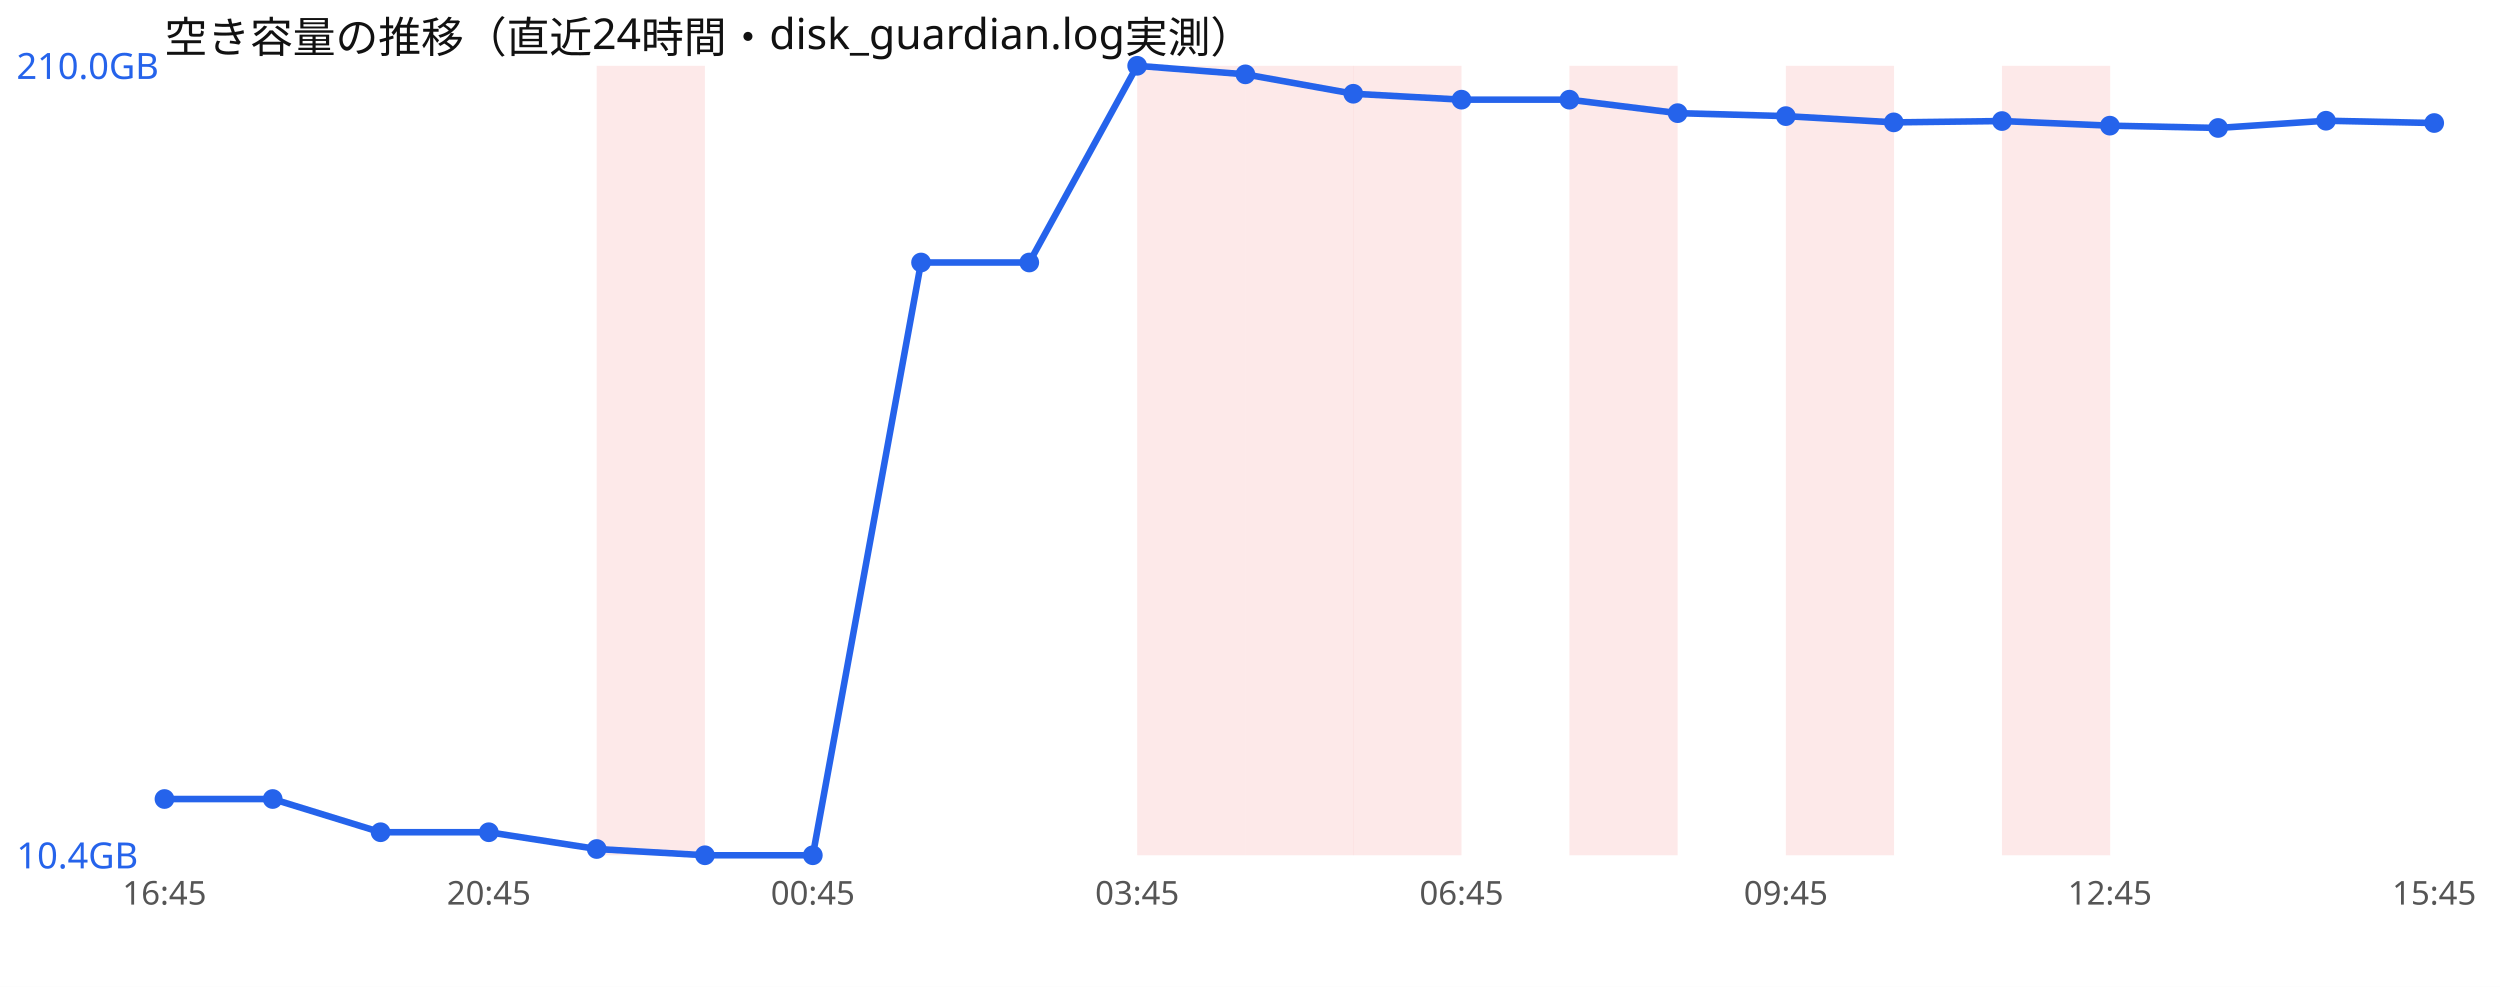
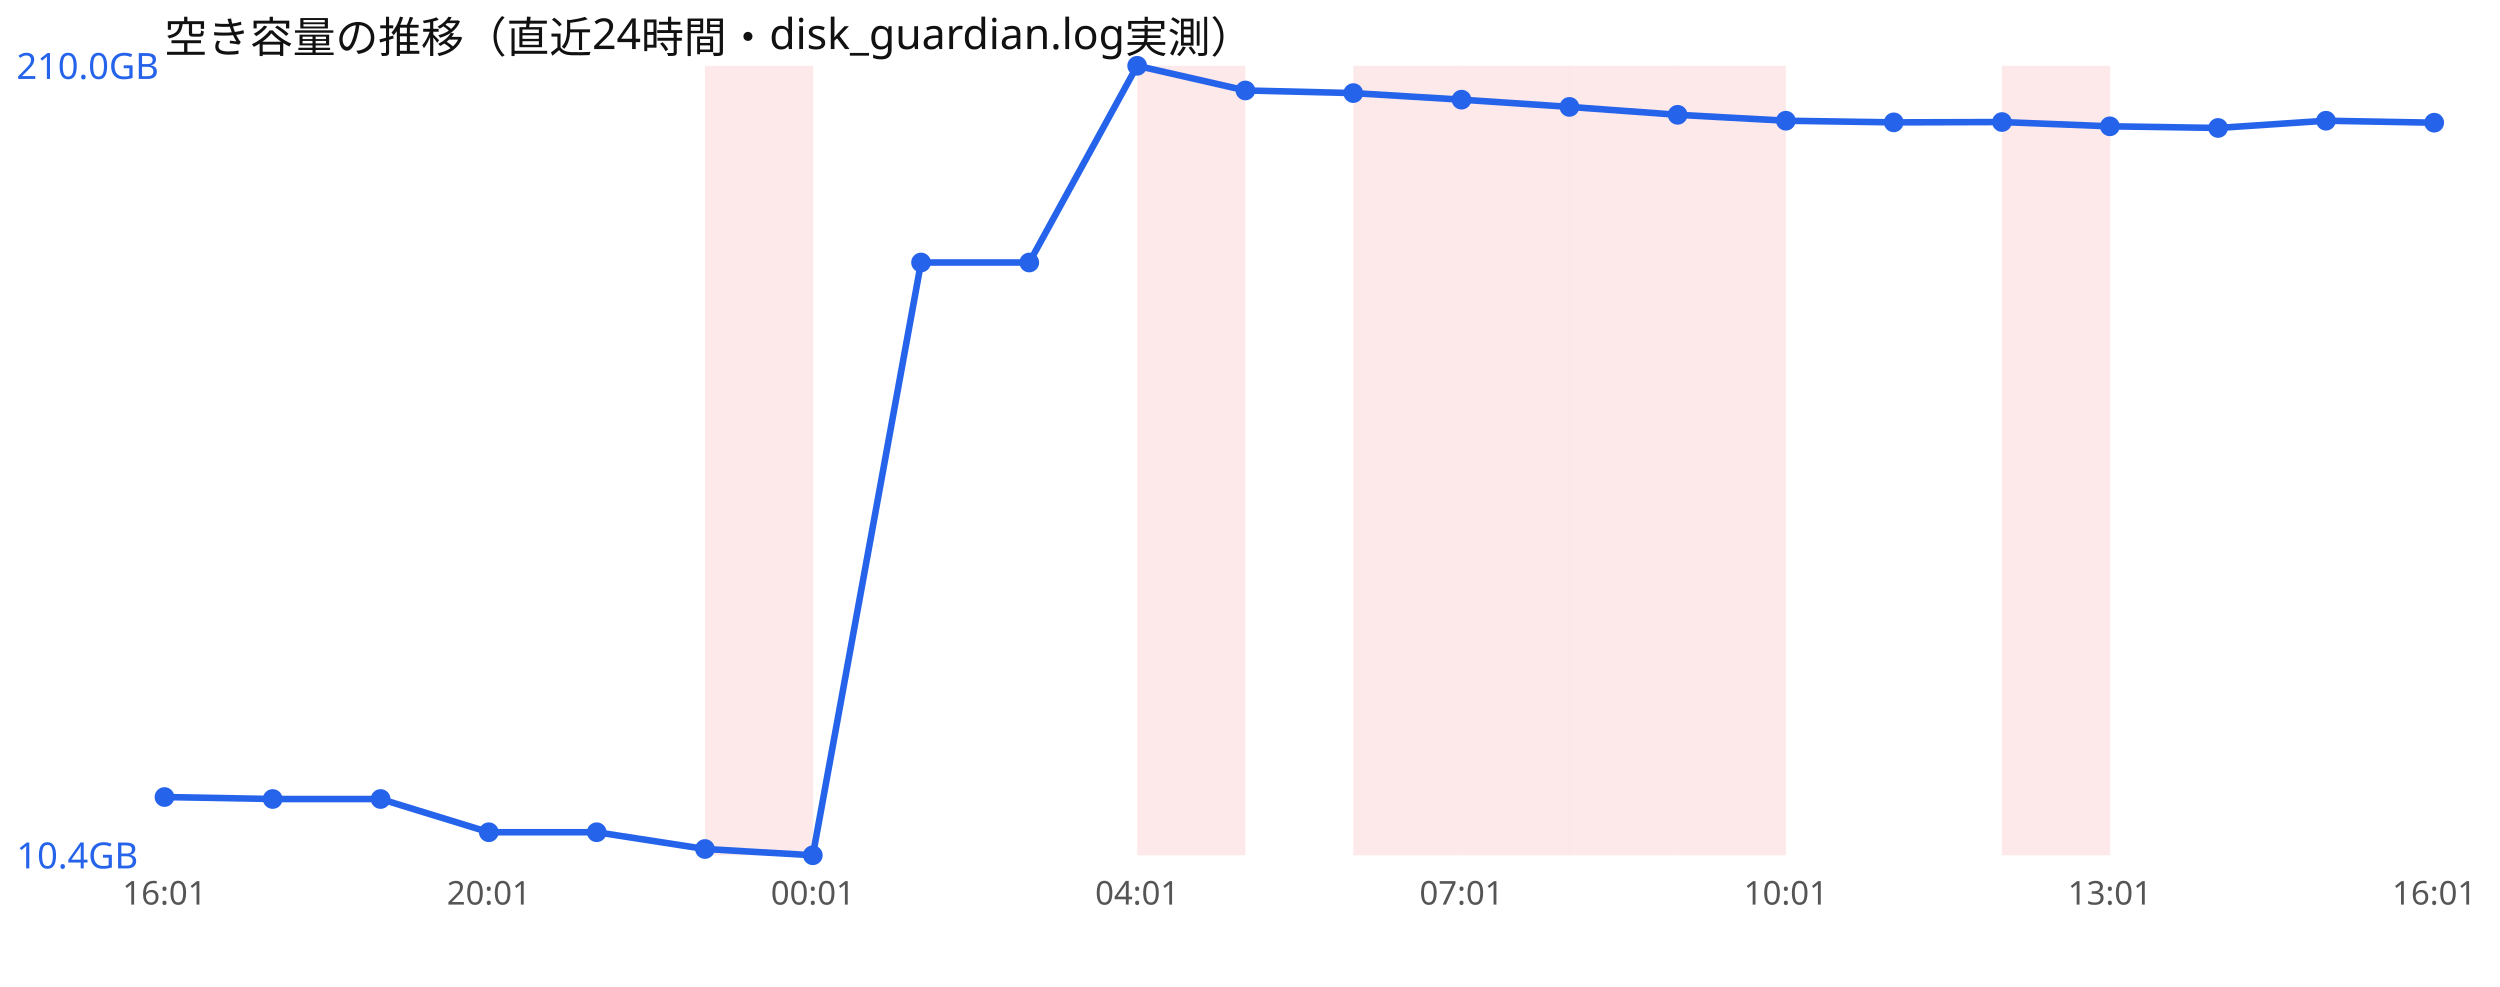
<svg xmlns="http://www.w3.org/2000/svg" width="760" height="300" viewBox="0 0 760 300" font-family="sans-serif">
  <rect width="760" height="300" fill="#ffffff" />
  <text x="50" y="16" font-size="13" fill="#111">空き容量の推移（直近24時間・disk_guardian.log実測）</text>
-   <rect x="181.4" y="20" width="32.9" height="240" fill="#ef4444" opacity="0.12" />
+   <rect x="214.3" y="20" width="32.9" height="240" fill="#ef4444" opacity="0.12" />
  <rect x="345.7" y="20" width="32.9" height="240" fill="#ef4444" opacity="0.12" />
-   <rect x="378.6" y="20" width="32.9" height="240" fill="#ef4444" opacity="0.12" />
  <rect x="411.4" y="20" width="32.9" height="240" fill="#ef4444" opacity="0.12" />
+   <rect x="444.3" y="20" width="32.9" height="240" fill="#ef4444" opacity="0.12" />
  <rect x="477.1" y="20" width="32.9" height="240" fill="#ef4444" opacity="0.12" />
-   <rect x="542.9" y="20" width="32.9" height="240" fill="#ef4444" opacity="0.12" />
+   <rect x="510.0" y="20" width="32.9" height="240" fill="#ef4444" opacity="0.12" />
  <rect x="608.6" y="20" width="32.9" height="240" fill="#ef4444" opacity="0.12" />
-   <polyline points="50.0,242.9 82.9,242.9 115.7,253.0 148.6,253.0 181.4,258.1 214.3,260.0 247.1,260.0 280.0,79.8 312.9,79.8 345.7,20.0 378.6,22.6 411.4,28.5 444.3,30.3 477.1,30.3 510.0,34.4 542.9,35.3 575.7,37.2 608.6,36.8 641.4,38.2 674.3,38.9 707.1,36.7 740.0,37.4" fill="none" stroke="#2563eb" stroke-width="2" />
-   <circle cx="50.0" cy="242.9" r="3" fill="#2563eb" />
+   <polyline points="50.0,242.3 82.9,242.9 115.7,242.9 148.6,253.0 181.4,253.0 214.3,258.1 247.1,260.0 280.0,79.8 312.9,79.8 345.7,20.0 378.6,27.5 411.4,28.3 444.3,30.3 477.1,32.5 510.0,34.9 542.9,36.7 575.7,37.2 608.6,37.1 641.4,38.4 674.3,38.9 707.1,36.7 740.0,37.3" fill="none" stroke="#2563eb" stroke-width="2" />
+   <circle cx="50.0" cy="242.3" r="3" fill="#2563eb" />
  <circle cx="82.9" cy="242.9" r="3" fill="#2563eb" />
-   <circle cx="115.7" cy="253.0" r="3" fill="#2563eb" />
+   <circle cx="115.7" cy="242.9" r="3" fill="#2563eb" />
  <circle cx="148.6" cy="253.0" r="3" fill="#2563eb" />
-   <circle cx="181.4" cy="258.1" r="3" fill="#2563eb" />
-   <circle cx="214.3" cy="260.0" r="3" fill="#2563eb" />
+   <circle cx="181.4" cy="253.0" r="3" fill="#2563eb" />
+   <circle cx="214.3" cy="258.1" r="3" fill="#2563eb" />
  <circle cx="247.1" cy="260.0" r="3" fill="#2563eb" />
  <circle cx="280.0" cy="79.8" r="3" fill="#2563eb" />
  <circle cx="312.9" cy="79.8" r="3" fill="#2563eb" />
  <circle cx="345.7" cy="20.0" r="3" fill="#2563eb" />
-   <circle cx="378.6" cy="22.6" r="3" fill="#2563eb" />
-   <circle cx="411.4" cy="28.5" r="3" fill="#2563eb" />
+   <circle cx="378.6" cy="27.5" r="3" fill="#2563eb" />
+   <circle cx="411.4" cy="28.3" r="3" fill="#2563eb" />
  <circle cx="444.3" cy="30.3" r="3" fill="#2563eb" />
-   <circle cx="477.1" cy="30.3" r="3" fill="#2563eb" />
-   <circle cx="510.0" cy="34.4" r="3" fill="#2563eb" />
-   <circle cx="542.9" cy="35.3" r="3" fill="#2563eb" />
+   <circle cx="477.1" cy="32.5" r="3" fill="#2563eb" />
+   <circle cx="510.0" cy="34.9" r="3" fill="#2563eb" />
+   <circle cx="542.9" cy="36.7" r="3" fill="#2563eb" />
  <circle cx="575.7" cy="37.2" r="3" fill="#2563eb" />
-   <circle cx="608.6" cy="36.8" r="3" fill="#2563eb" />
-   <circle cx="641.4" cy="38.2" r="3" fill="#2563eb" />
+   <circle cx="608.6" cy="37.1" r="3" fill="#2563eb" />
+   <circle cx="641.4" cy="38.4" r="3" fill="#2563eb" />
  <circle cx="674.3" cy="38.9" r="3" fill="#2563eb" />
  <circle cx="707.1" cy="36.7" r="3" fill="#2563eb" />
-   <circle cx="740.0" cy="37.4" r="3" fill="#2563eb" />
+   <circle cx="740.0" cy="37.3" r="3" fill="#2563eb" />
  <text x="5" y="24.0" font-size="11" fill="#2563eb">210.0GB</text>
  <text x="5" y="264.0" font-size="11" fill="#2563eb">10.4GB</text>
-   <text x="50.0" y="275" font-size="10" fill="#555" text-anchor="middle">16:45</text>
-   <text x="148.6" y="275" font-size="10" fill="#555" text-anchor="middle">20:45</text>
-   <text x="247.1" y="275" font-size="10" fill="#555" text-anchor="middle">00:45</text>
-   <text x="345.7" y="275" font-size="10" fill="#555" text-anchor="middle">03:45</text>
-   <text x="444.3" y="275" font-size="10" fill="#555" text-anchor="middle">06:45</text>
-   <text x="542.9" y="275" font-size="10" fill="#555" text-anchor="middle">09:45</text>
-   <text x="641.4" y="275" font-size="10" fill="#555" text-anchor="middle">12:45</text>
-   <text x="740.0" y="275" font-size="10" fill="#555" text-anchor="middle">15:45</text>
+   <text x="50.0" y="275" font-size="10" fill="#555" text-anchor="middle">16:01</text>
+   <text x="148.6" y="275" font-size="10" fill="#555" text-anchor="middle">20:01</text>
+   <text x="247.1" y="275" font-size="10" fill="#555" text-anchor="middle">00:01</text>
+   <text x="345.7" y="275" font-size="10" fill="#555" text-anchor="middle">04:01</text>
+   <text x="444.3" y="275" font-size="10" fill="#555" text-anchor="middle">07:01</text>
+   <text x="542.9" y="275" font-size="10" fill="#555" text-anchor="middle">10:01</text>
+   <text x="641.4" y="275" font-size="10" fill="#555" text-anchor="middle">13:01</text>
+   <text x="740.0" y="275" font-size="10" fill="#555" text-anchor="middle">16:01</text>
</svg>
